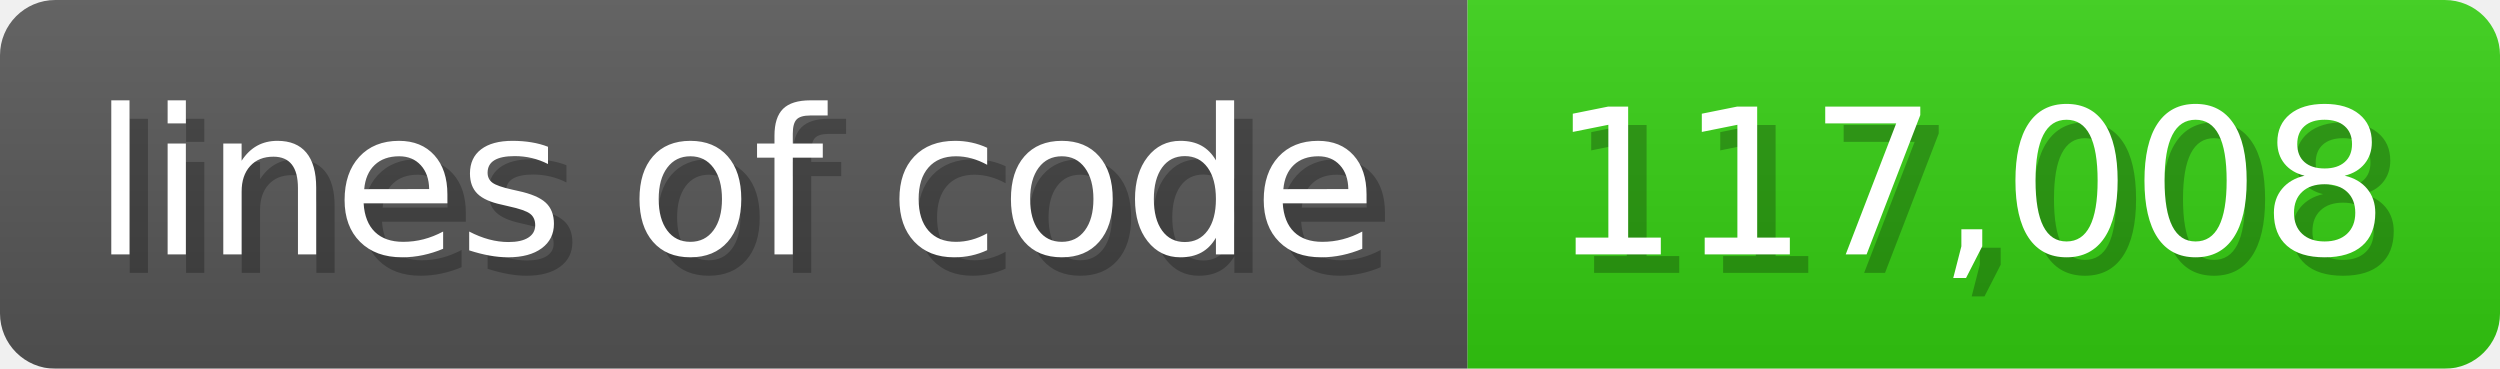
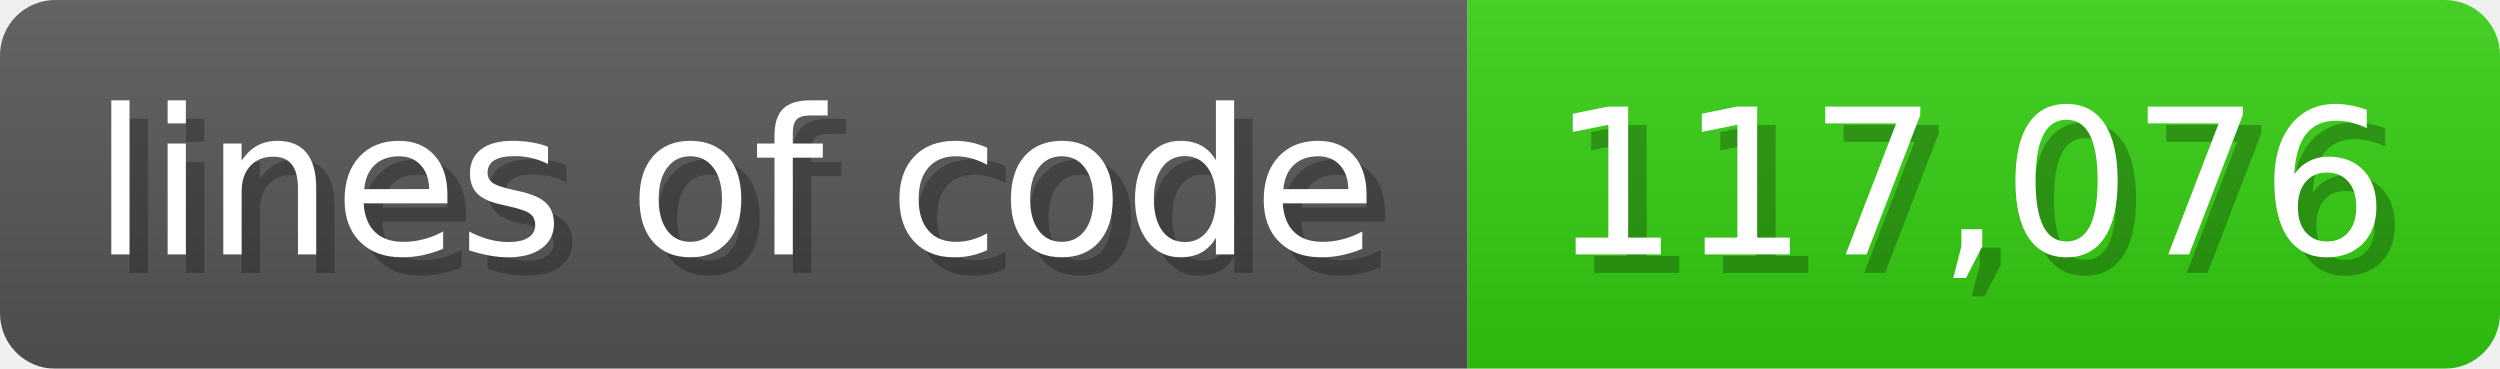
<svg xmlns="http://www.w3.org/2000/svg" width="135.6" height="20" viewBox="0 0 1356 200">
  <linearGradient id="a" x2="0" y2="100%">
    <stop offset="0" stop-opacity=".1" stop-color="#EEE" />
    <stop offset="1" stop-opacity=".1" />
  </linearGradient>
  <mask id="m">
    <rect width="1356" height="200" rx="30" fill="#FFF" />
  </mask>
  <g mask="url(#m)">
    <rect width="796" height="200" fill="#555" />
    <rect width="560" height="200" fill="#3C1" x="796" />
    <rect width="1356" height="200" fill="url(#a)" />
  </g>
  <g fill="#fff" text-anchor="start" font-family="Verdana,DejaVu Sans,sans-serif" font-size="110">
    <text x="60" y="148" textLength="696" fill="#000" opacity="0.25">lines of code</text>
    <text x="50" y="138" textLength="696">lines of code</text>
-     <text x="851" y="148" textLength="460" fill="#000" opacity="0.25">117,008</text>
-     <text x="841" y="138" textLength="460">117,008</text>
+     <text x="851" y="148" textLength="460" fill="#000" opacity="0.25">117,076</text>
+     <text x="841" y="138" textLength="460">117,076</text>
  </g>
</svg>
